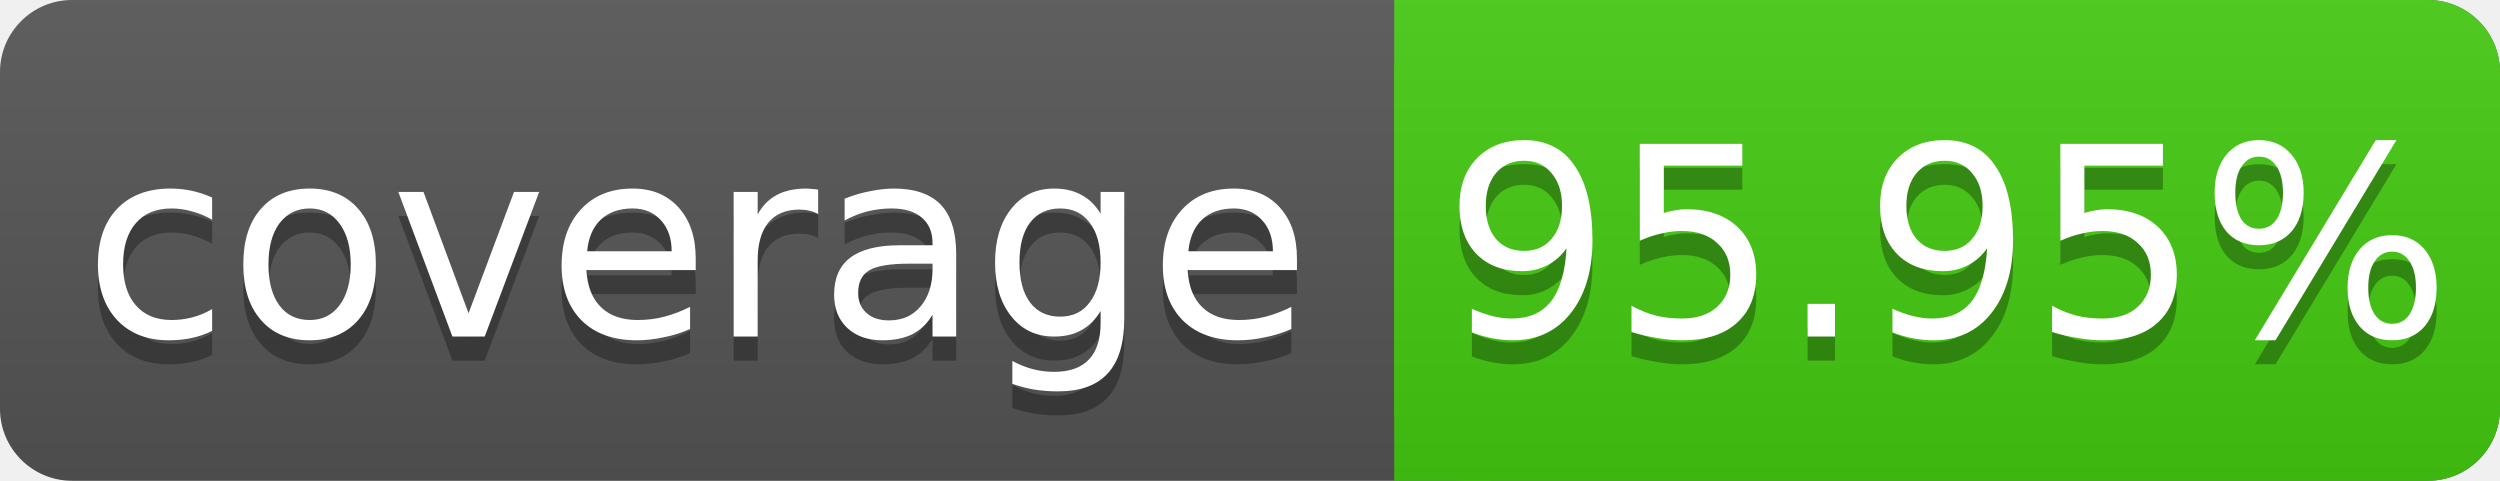
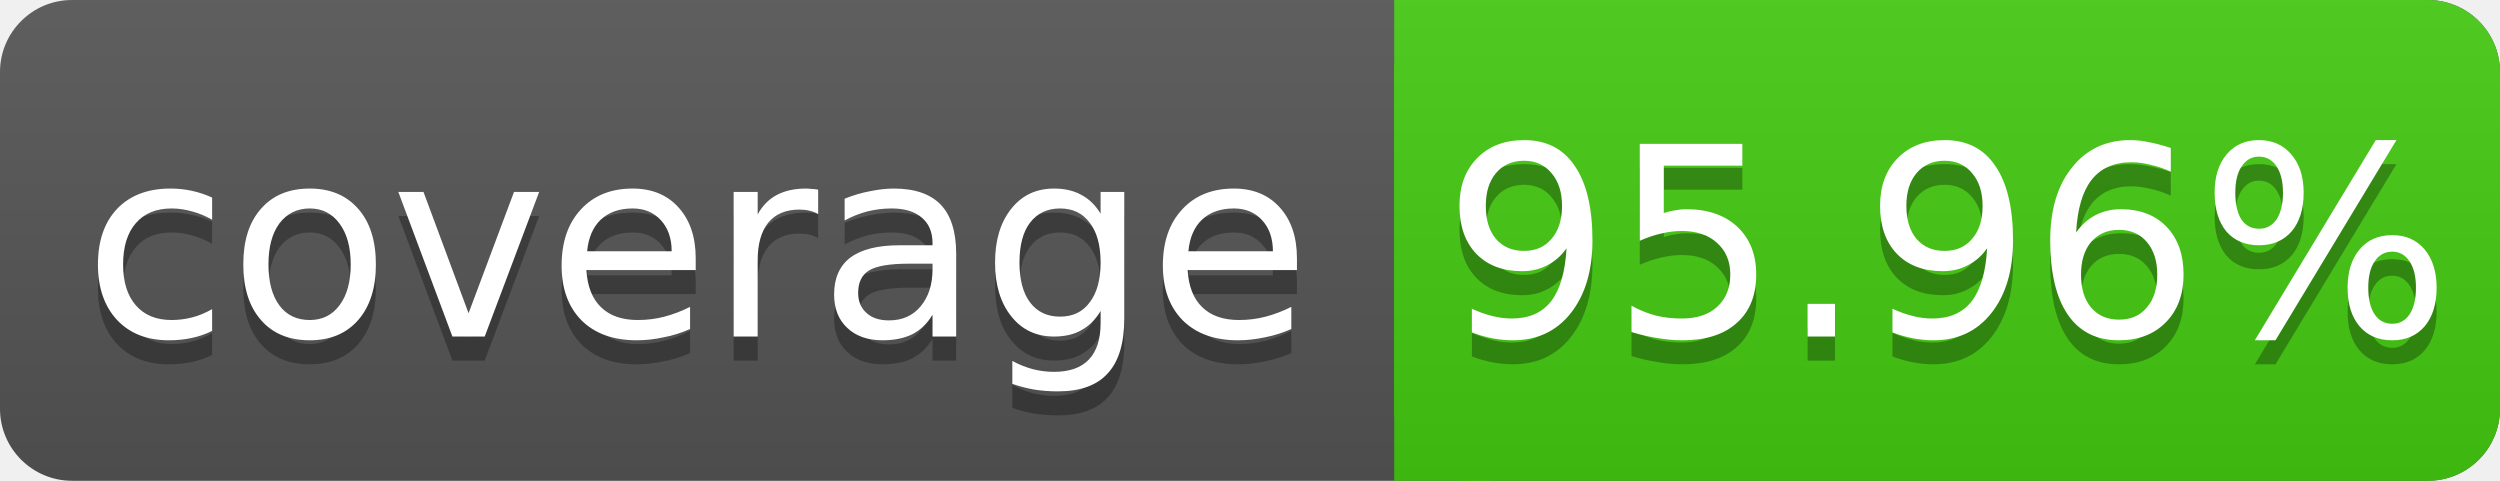
<svg xmlns="http://www.w3.org/2000/svg" width="104" height="20">
  <linearGradient id="s" x2="0" y2="100%">
    <stop offset="0" stop-color="#bbb" stop-opacity=".1" />
    <stop offset="1" stop-opacity=".1" />
  </linearGradient>
  <rect rx="3" width="104" height="20" fill="#555" />
  <rect rx="3" x="58" width="46" height="20" fill="#4c1" />
  <rect x="58" width="4" height="20" fill="#4c1" />
  <rect rx="3" width="104" height="20" fill="url(#s)" />
  <g fill="#fff" text-anchor="middle" font-family="DejaVu Sans,Verdana,Geneva,sans-serif" font-size="11">
    <text x="29" y="15" fill="#010101" fill-opacity=".3">coverage</text>
    <text x="29" y="14">coverage</text>
-     <text x="81" y="15" fill="#010101" fill-opacity=".3">95.95%</text>
-     <text x="81" y="14">95.95%</text>
+     <text x="81" y="15" fill="#010101" fill-opacity=".3">95.96%</text>
+     <text x="81" y="14">95.96%</text>
  </g>
</svg>
